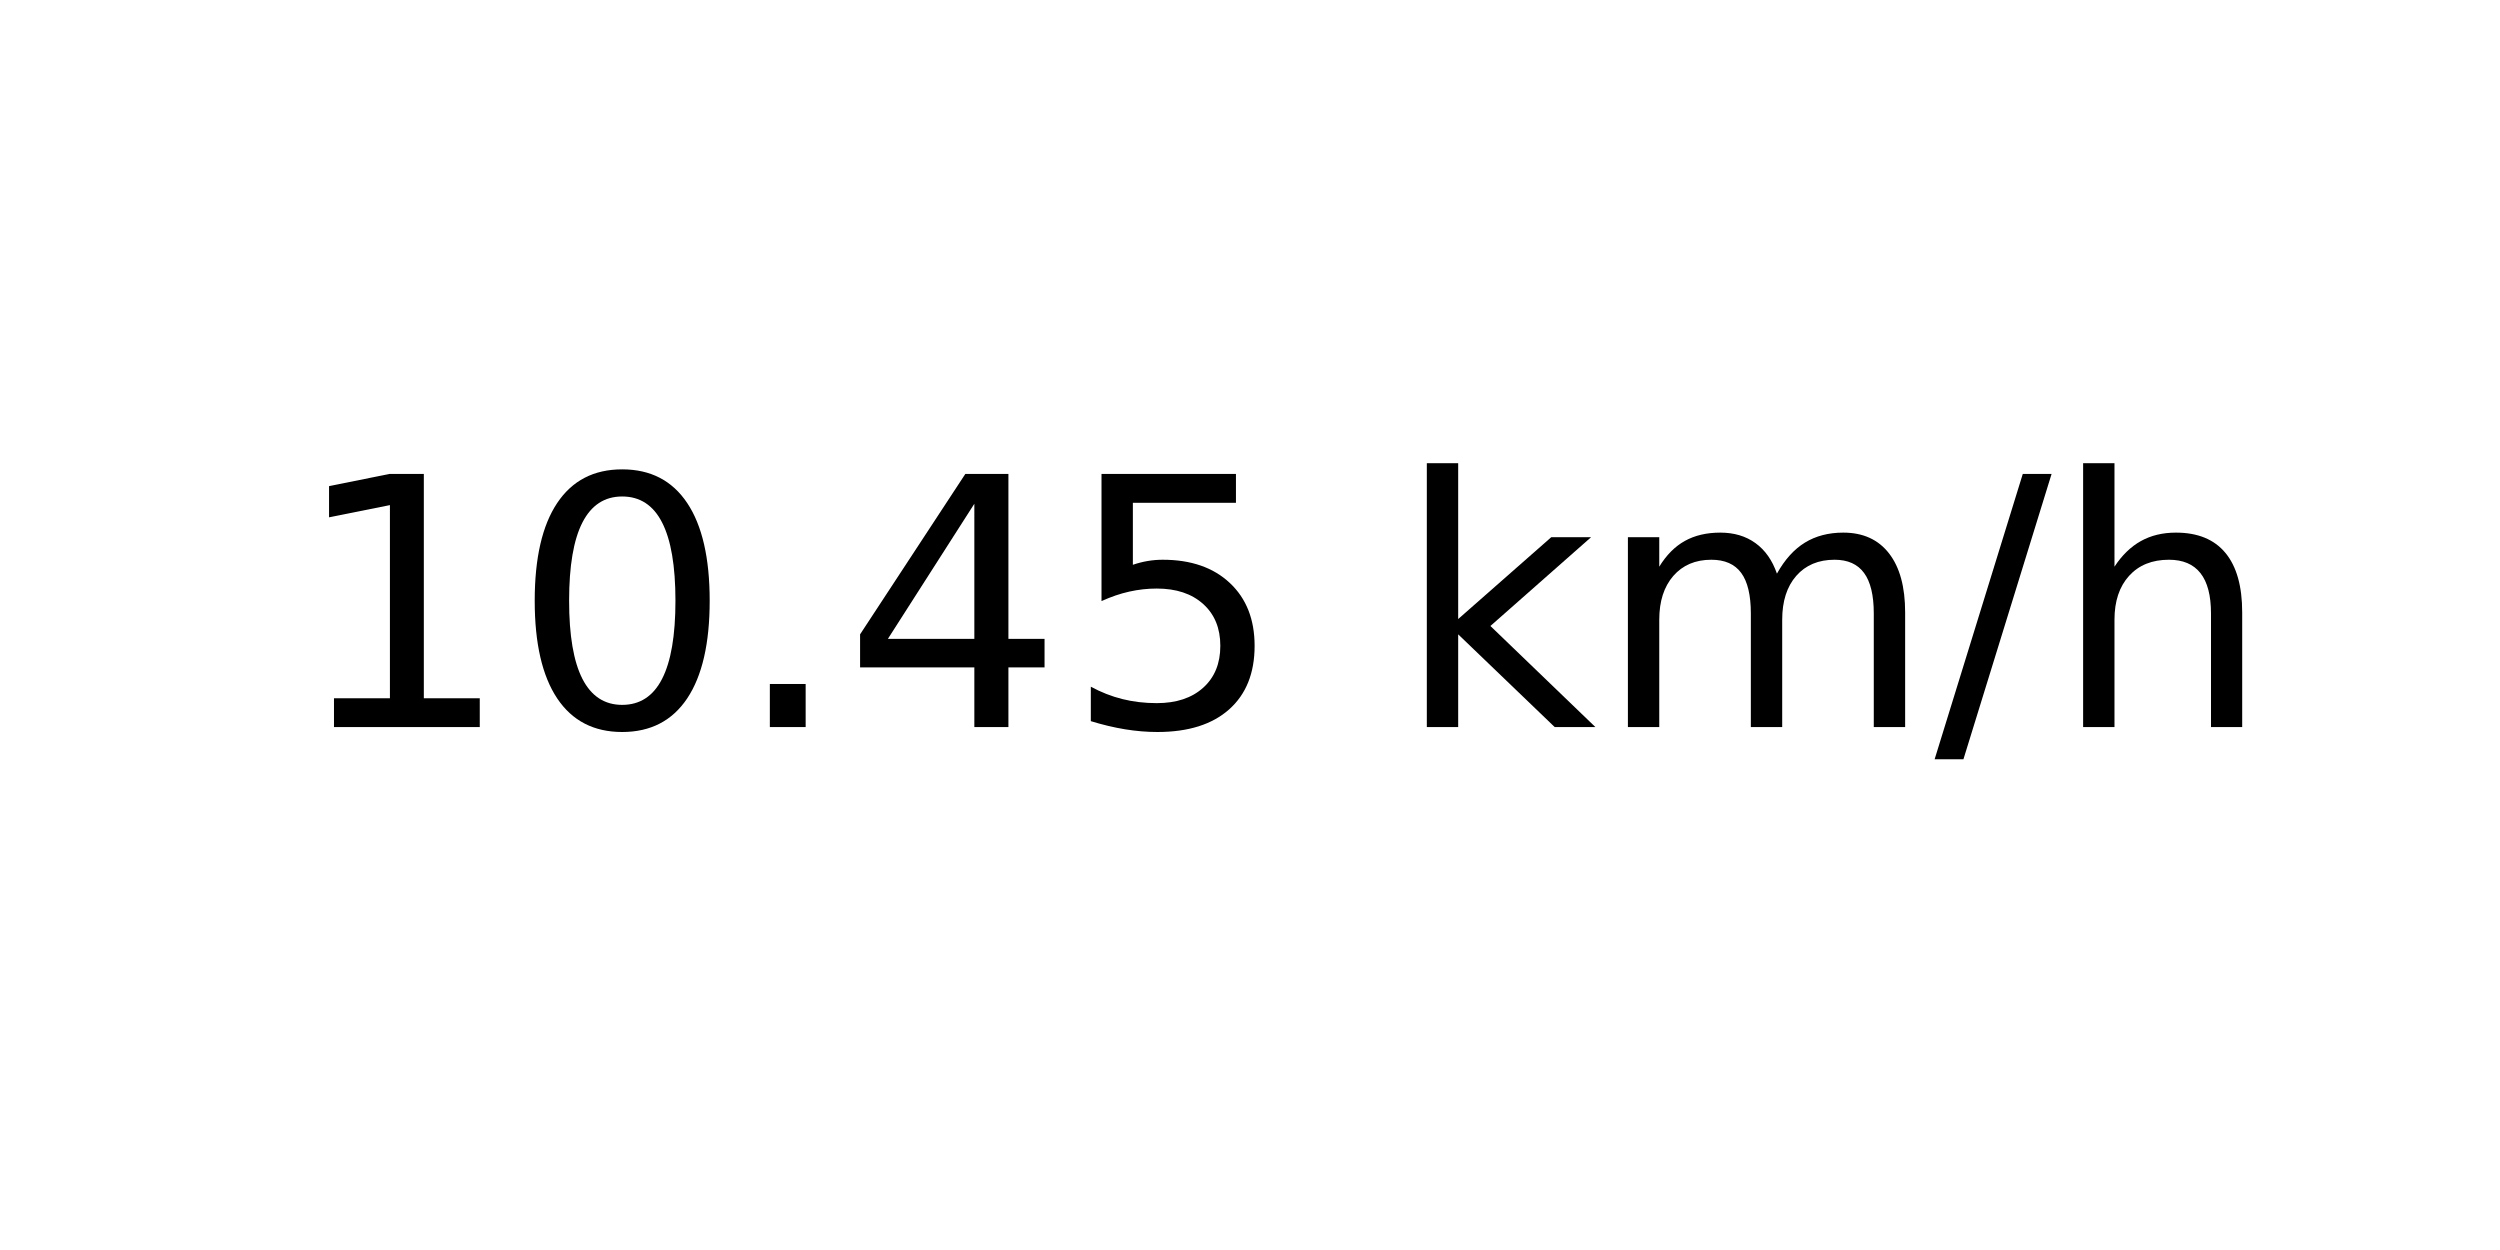
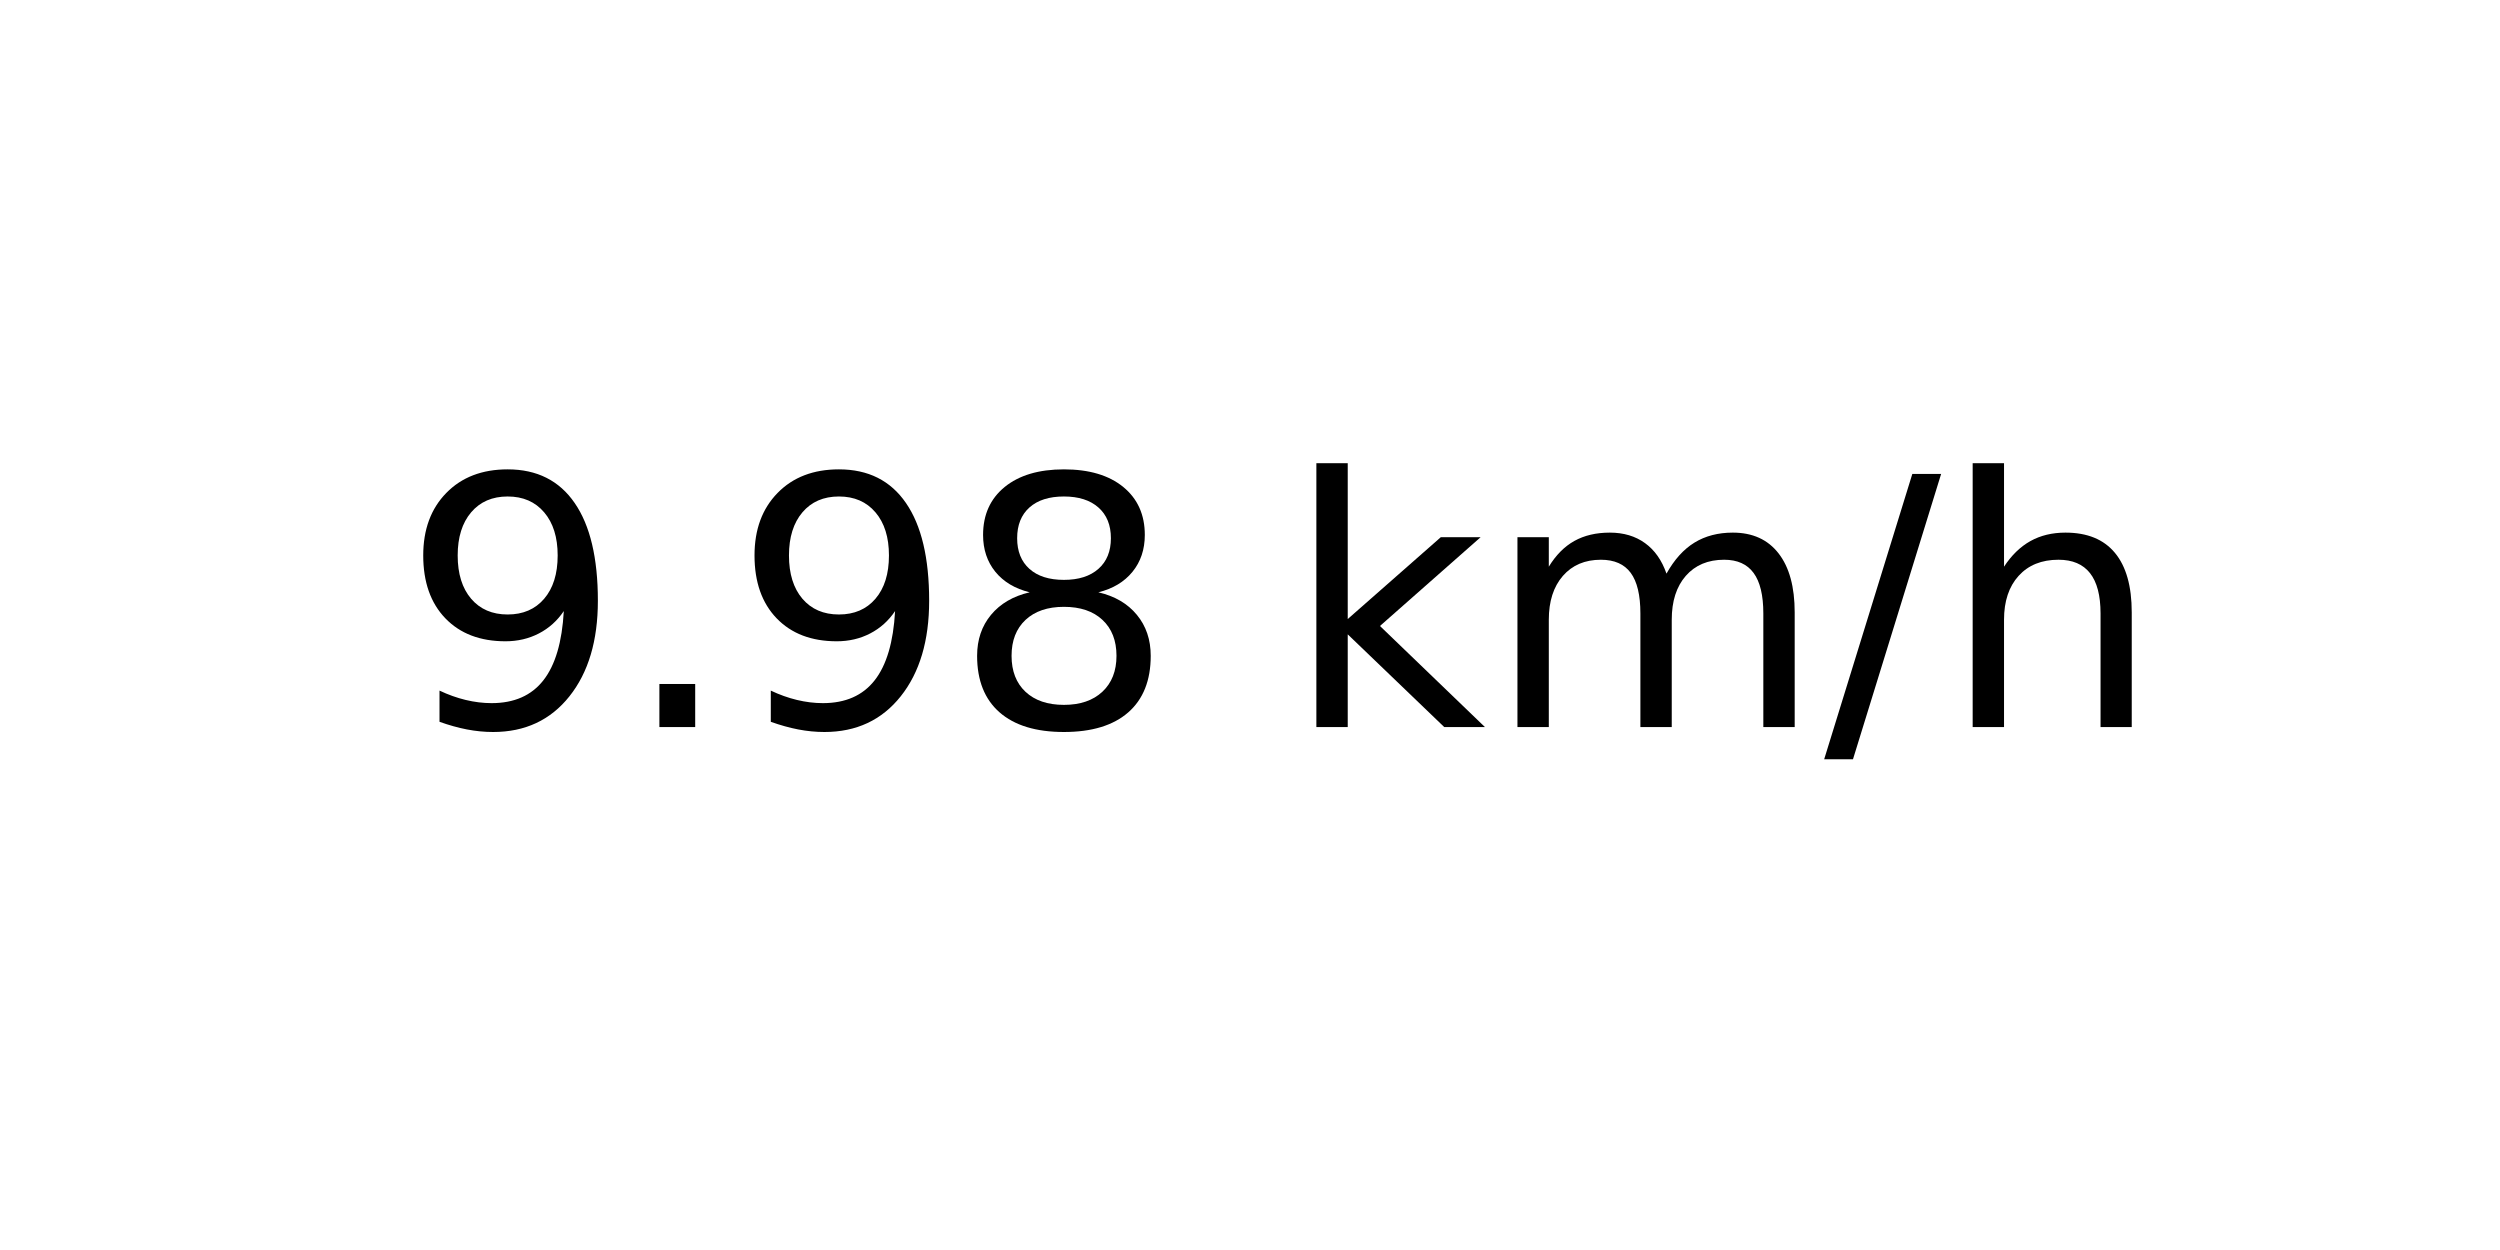
<svg xmlns="http://www.w3.org/2000/svg" xmlns:xlink="http://www.w3.org/1999/xlink" width="72pt" height="36pt" viewBox="0 0 72 36" version="1.1">
  <defs>
    <style type="text/css">*{stroke-linejoin: round; stroke-linecap: butt}</style>
  </defs>
  <g id="figure_1">
    <g id="axes_1">
      <g id="text_1">
-         <g transform="translate(8.378125 20.93937) scale(0.1 -0.1)">
+         <g transform="translate(11.55937 20.93937) scale(0.1 -0.1)">
          <defs>
-             <path id="DejaVuSans-31" d="M 794 531  L 1825 531  L 1825 4091  L 703 3866  L 703 4441  L 1819 4666  L 2450 4666  L 2450 531  L 3481 531  L 3481 0  L 794 0  L 794 531  z " transform="scale(0.015625)" />
-             <path id="DejaVuSans-30" d="M 2034 4250  Q 1547 4250 1301 3770  Q 1056 3291 1056 2328  Q 1056 1369 1301 889  Q 1547 409 2034 409  Q 2525 409 2770 889  Q 3016 1369 3016 2328  Q 3016 3291 2770 3770  Q 2525 4250 2034 4250  z M 2034 4750  Q 2819 4750 3233 4129  Q 3647 3509 3647 2328  Q 3647 1150 3233 529  Q 2819 -91 2034 -91  Q 1250 -91 836 529  Q 422 1150 422 2328  Q 422 3509 836 4129  Q 1250 4750 2034 4750  z " transform="scale(0.015625)" />
+             <path id="DejaVuSans-39" d="M 703 97  L 703 672  Q 941 559 1184 500  Q 1428 441 1663 441  Q 2288 441 2617 861  Q 2947 1281 2994 2138  Q 2813 1869 2534 1725  Q 2256 1581 1919 1581  Q 1219 1581 811 2004  Q 403 2428 403 3163  Q 403 3881 828 4315  Q 1253 4750 1959 4750  Q 2769 4750 3195 4129  Q 3622 3509 3622 2328  Q 3622 1225 3098 567  Q 2575 -91 1691 -91  Q 1453 -91 1209 -44  Q 966 3 703 97  z M 1959 2075  Q 2384 2075 2632 2365  Q 2881 2656 2881 3163  Q 2881 3666 2632 3958  Q 2384 4250 1959 4250  Q 1534 4250 1286 3958  Q 1038 3666 1038 3163  Q 1038 2656 1286 2365  Q 1534 2075 1959 2075  z " transform="scale(0.015625)" />
            <path id="DejaVuSans-2e" d="M 684 794  L 1344 794  L 1344 0  L 684 0  L 684 794  z " transform="scale(0.015625)" />
-             <path id="DejaVuSans-34" d="M 2419 4116  L 825 1625  L 2419 1625  L 2419 4116  z M 2253 4666  L 3047 4666  L 3047 1625  L 3713 1625  L 3713 1100  L 3047 1100  L 3047 0  L 2419 0  L 2419 1100  L 313 1100  L 313 1709  L 2253 4666  z " transform="scale(0.015625)" />
-             <path id="DejaVuSans-35" d="M 691 4666  L 3169 4666  L 3169 4134  L 1269 4134  L 1269 2991  Q 1406 3038 1543 3061  Q 1681 3084 1819 3084  Q 2600 3084 3056 2656  Q 3513 2228 3513 1497  Q 3513 744 3044 326  Q 2575 -91 1722 -91  Q 1428 -91 1123 -41  Q 819 9 494 109  L 494 744  Q 775 591 1075 516  Q 1375 441 1709 441  Q 2250 441 2565 725  Q 2881 1009 2881 1497  Q 2881 1984 2565 2268  Q 2250 2553 1709 2553  Q 1456 2553 1204 2497  Q 953 2441 691 2322  L 691 4666  z " transform="scale(0.015625)" />
+             <path id="DejaVuSans-38" d="M 2034 2216  Q 1584 2216 1326 1975  Q 1069 1734 1069 1313  Q 1069 891 1326 650  Q 1584 409 2034 409  Q 2484 409 2743 651  Q 3003 894 3003 1313  Q 3003 1734 2745 1975  Q 2488 2216 2034 2216  z M 1403 2484  Q 997 2584 770 2862  Q 544 3141 544 3541  Q 544 4100 942 4425  Q 1341 4750 2034 4750  Q 2731 4750 3128 4425  Q 3525 4100 3525 3541  Q 3525 3141 3298 2862  Q 3072 2584 2669 2484  Q 3125 2378 3379 2068  Q 3634 1759 3634 1313  Q 3634 634 3220 271  Q 2806 -91 2034 -91  Q 1263 -91 848 271  Q 434 634 434 1313  Q 434 1759 690 2068  Q 947 2378 1403 2484  z M 1172 3481  Q 1172 3119 1398 2916  Q 1625 2713 2034 2713  Q 2441 2713 2670 2916  Q 2900 3119 2900 3481  Q 2900 3844 2670 4047  Q 2441 4250 2034 4250  Q 1625 4250 1398 4047  Q 1172 3844 1172 3481  z " transform="scale(0.015625)" />
            <path id="DejaVuSans-20" transform="scale(0.015625)" />
            <path id="DejaVuSans-6b" d="M 581 4863  L 1159 4863  L 1159 1991  L 2875 3500  L 3609 3500  L 1753 1863  L 3688 0  L 2938 0  L 1159 1709  L 1159 0  L 581 0  L 581 4863  z " transform="scale(0.015625)" />
            <path id="DejaVuSans-6d" d="M 3328 2828  Q 3544 3216 3844 3400  Q 4144 3584 4550 3584  Q 5097 3584 5394 3201  Q 5691 2819 5691 2113  L 5691 0  L 5113 0  L 5113 2094  Q 5113 2597 4934 2840  Q 4756 3084 4391 3084  Q 3944 3084 3684 2787  Q 3425 2491 3425 1978  L 3425 0  L 2847 0  L 2847 2094  Q 2847 2600 2669 2842  Q 2491 3084 2119 3084  Q 1678 3084 1418 2786  Q 1159 2488 1159 1978  L 1159 0  L 581 0  L 581 3500  L 1159 3500  L 1159 2956  Q 1356 3278 1631 3431  Q 1906 3584 2284 3584  Q 2666 3584 2933 3390  Q 3200 3197 3328 2828  z " transform="scale(0.015625)" />
            <path id="DejaVuSans-2f" d="M 1625 4666  L 2156 4666  L 531 -594  L 0 -594  L 1625 4666  z " transform="scale(0.015625)" />
            <path id="DejaVuSans-68" d="M 3513 2113  L 3513 0  L 2938 0  L 2938 2094  Q 2938 2591 2744 2837  Q 2550 3084 2163 3084  Q 1697 3084 1428 2787  Q 1159 2491 1159 1978  L 1159 0  L 581 0  L 581 4863  L 1159 4863  L 1159 2956  Q 1366 3272 1645 3428  Q 1925 3584 2291 3584  Q 2894 3584 3203 3211  Q 3513 2838 3513 2113  z " transform="scale(0.015625)" />
          </defs>
-           <use xlink:href="#DejaVuSans-31" />
-           <use xlink:href="#DejaVuSans-30" x="63.623" />
-           <use xlink:href="#DejaVuSans-2e" x="127.246" />
-           <use xlink:href="#DejaVuSans-34" x="159.033" />
-           <use xlink:href="#DejaVuSans-35" x="222.656" />
-           <use xlink:href="#DejaVuSans-20" x="286.279" />
-           <use xlink:href="#DejaVuSans-6b" x="318.066" />
-           <use xlink:href="#DejaVuSans-6d" x="375.977" />
-           <use xlink:href="#DejaVuSans-2f" x="473.389" />
-           <use xlink:href="#DejaVuSans-68" x="507.08" />
+           <use xlink:href="#DejaVuSans-39" />
+           <use xlink:href="#DejaVuSans-2e" x="63.623" />
+           <use xlink:href="#DejaVuSans-39" x="95.41" />
+           <use xlink:href="#DejaVuSans-38" x="159.033" />
+           <use xlink:href="#DejaVuSans-20" x="222.656" />
+           <use xlink:href="#DejaVuSans-6b" x="254.443" />
+           <use xlink:href="#DejaVuSans-6d" x="312.354" />
+           <use xlink:href="#DejaVuSans-2f" x="409.766" />
+           <use xlink:href="#DejaVuSans-68" x="443.457" />
        </g>
      </g>
    </g>
  </g>
</svg>
